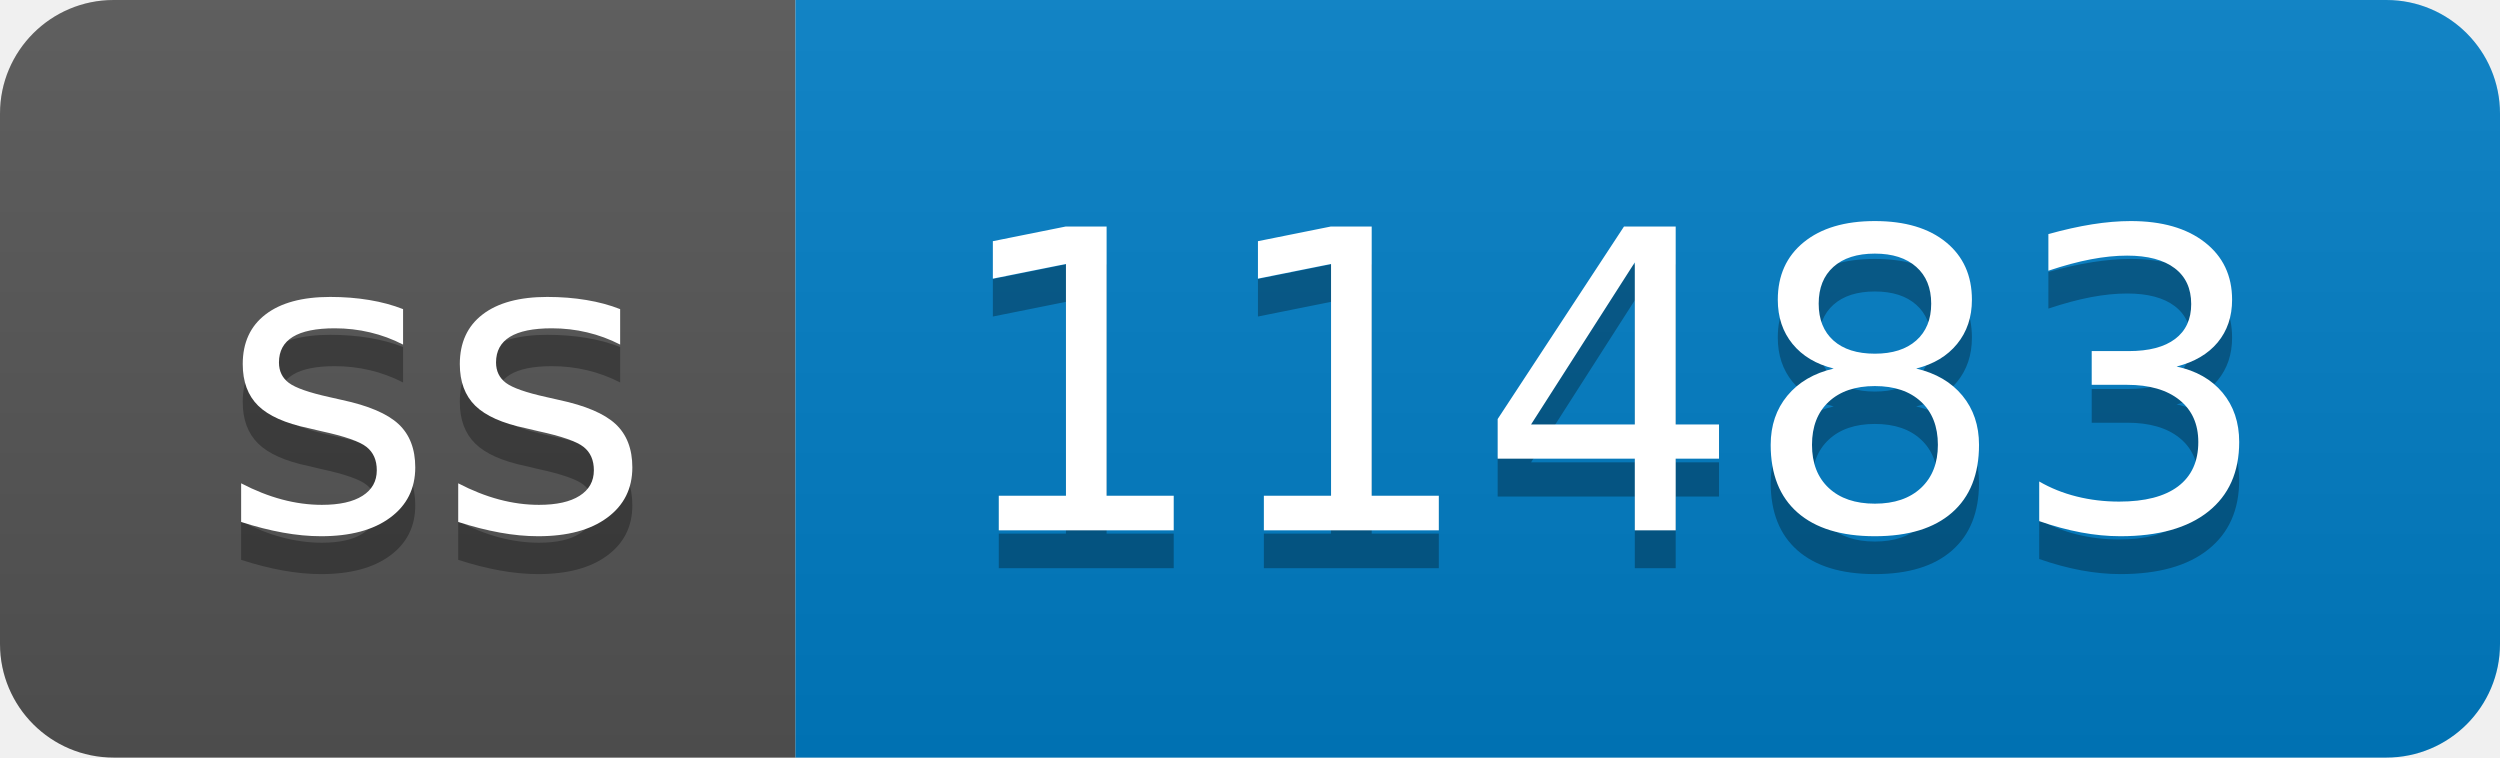
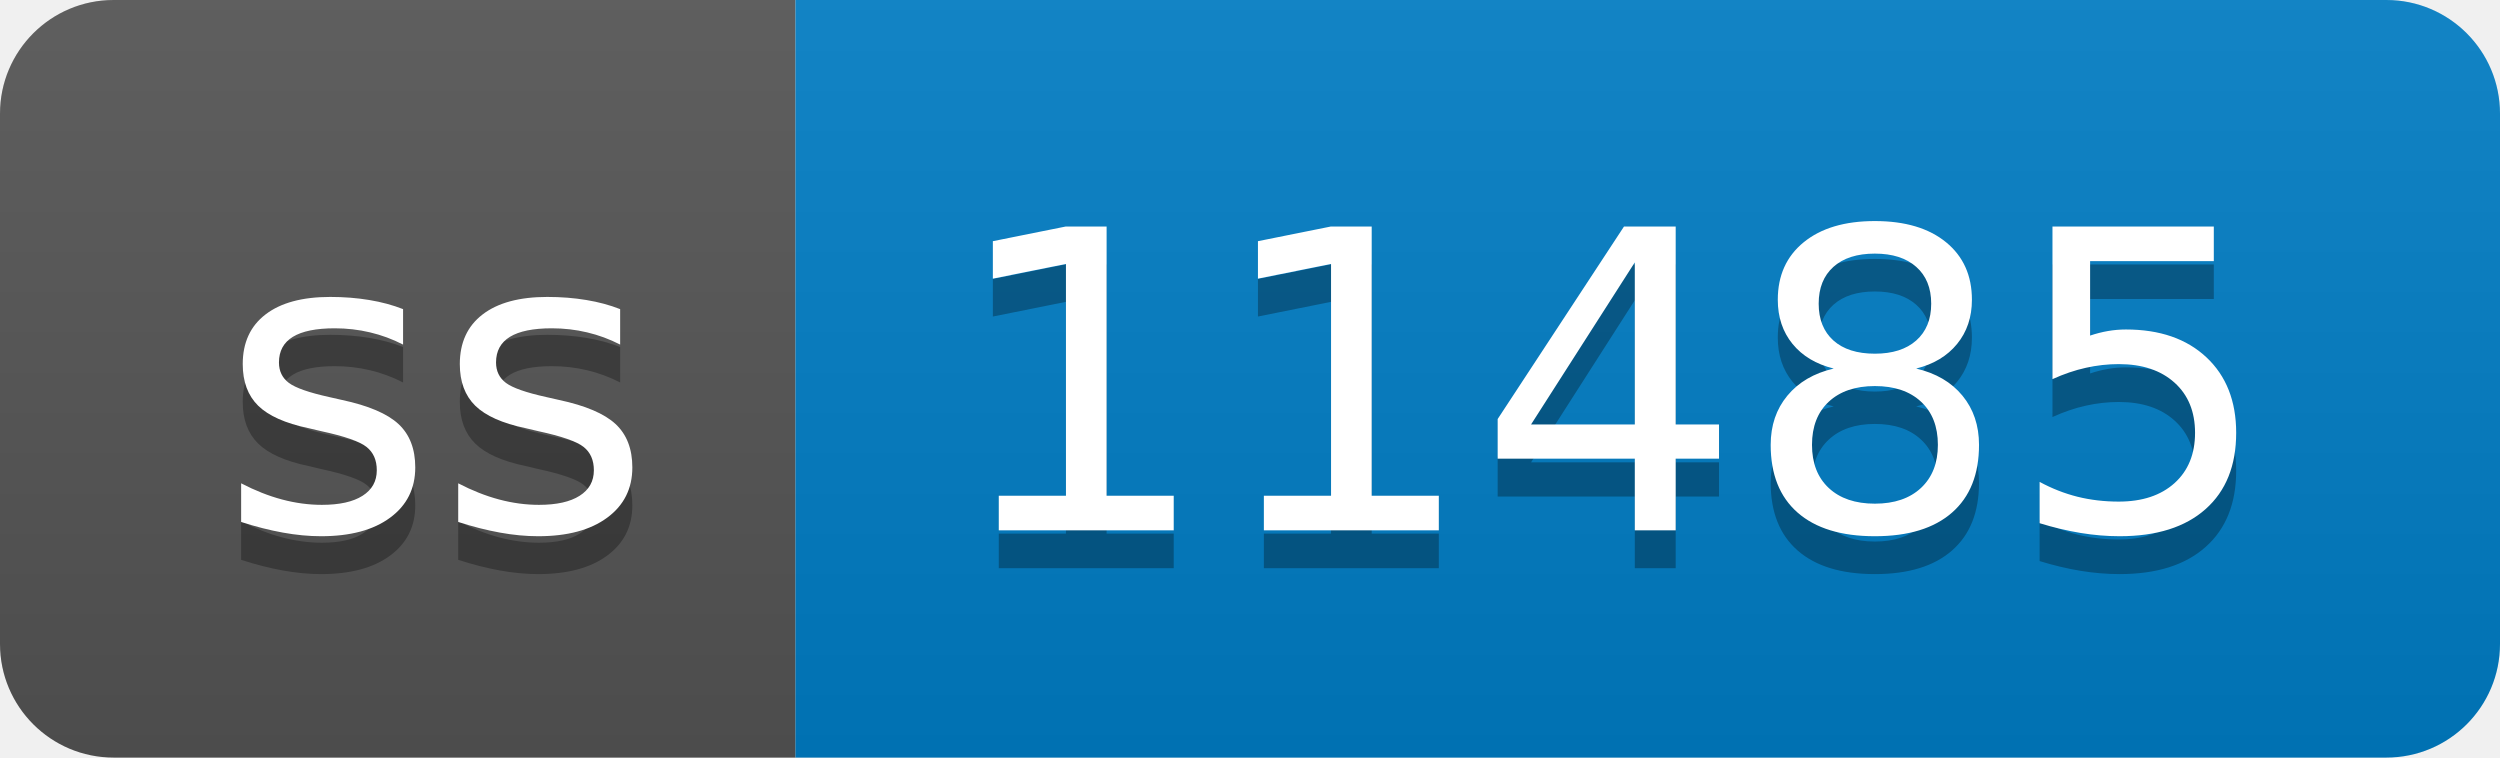
- <svg xmlns="http://www.w3.org/2000/svg" width="66" height="20" role="img" aria-label="ss: 11483">
+ <svg xmlns="http://www.w3.org/2000/svg" width="66" height="20" role="img" aria-label="ss: 11485">
  <linearGradient id="s" x2="0" y2="100%">
    <stop offset="0" stop-color="#bbb" stop-opacity=".1" />
    <stop offset="1" stop-opacity=".1" />
  </linearGradient>
  <clipPath id="r">
    <rect width="66" height="20" rx="3" fill="#fff" />
  </clipPath>
  <g clip-path="url(#r)">
    <rect width="21" height="20" fill="#555" />
    <rect x="21" width="45" height="20" fill="#007ec6" />
    <rect width="66" height="20" fill="url(#s)" />
  </g>
  <g fill="#fff" text-anchor="middle" font-family="Verdana,Geneva,DejaVu Sans,sans-serif" text-rendering="geometricPrecision" font-size="110">
    <text aria-hidden="true" x="115" y="150" fill="#010101" fill-opacity=".3" transform="scale(.1)" textLength="110">ss</text>
    <text x="115" y="140" transform="scale(.1)" fill="#fff" textLength="110">ss</text>
-     <text aria-hidden="true" x="425" y="150" fill="#010101" fill-opacity=".3" transform="scale(.1)" textLength="350">11483</text>
-     <text x="425" y="140" transform="scale(.1)" fill="#fff" textLength="350">11483</text>
+     <text aria-hidden="true" x="425" y="150" fill="#010101" fill-opacity=".3" transform="scale(.1)" textLength="350">11485</text>
+     <text x="425" y="140" transform="scale(.1)" fill="#fff" textLength="350">11485</text>
  </g>
</svg>
